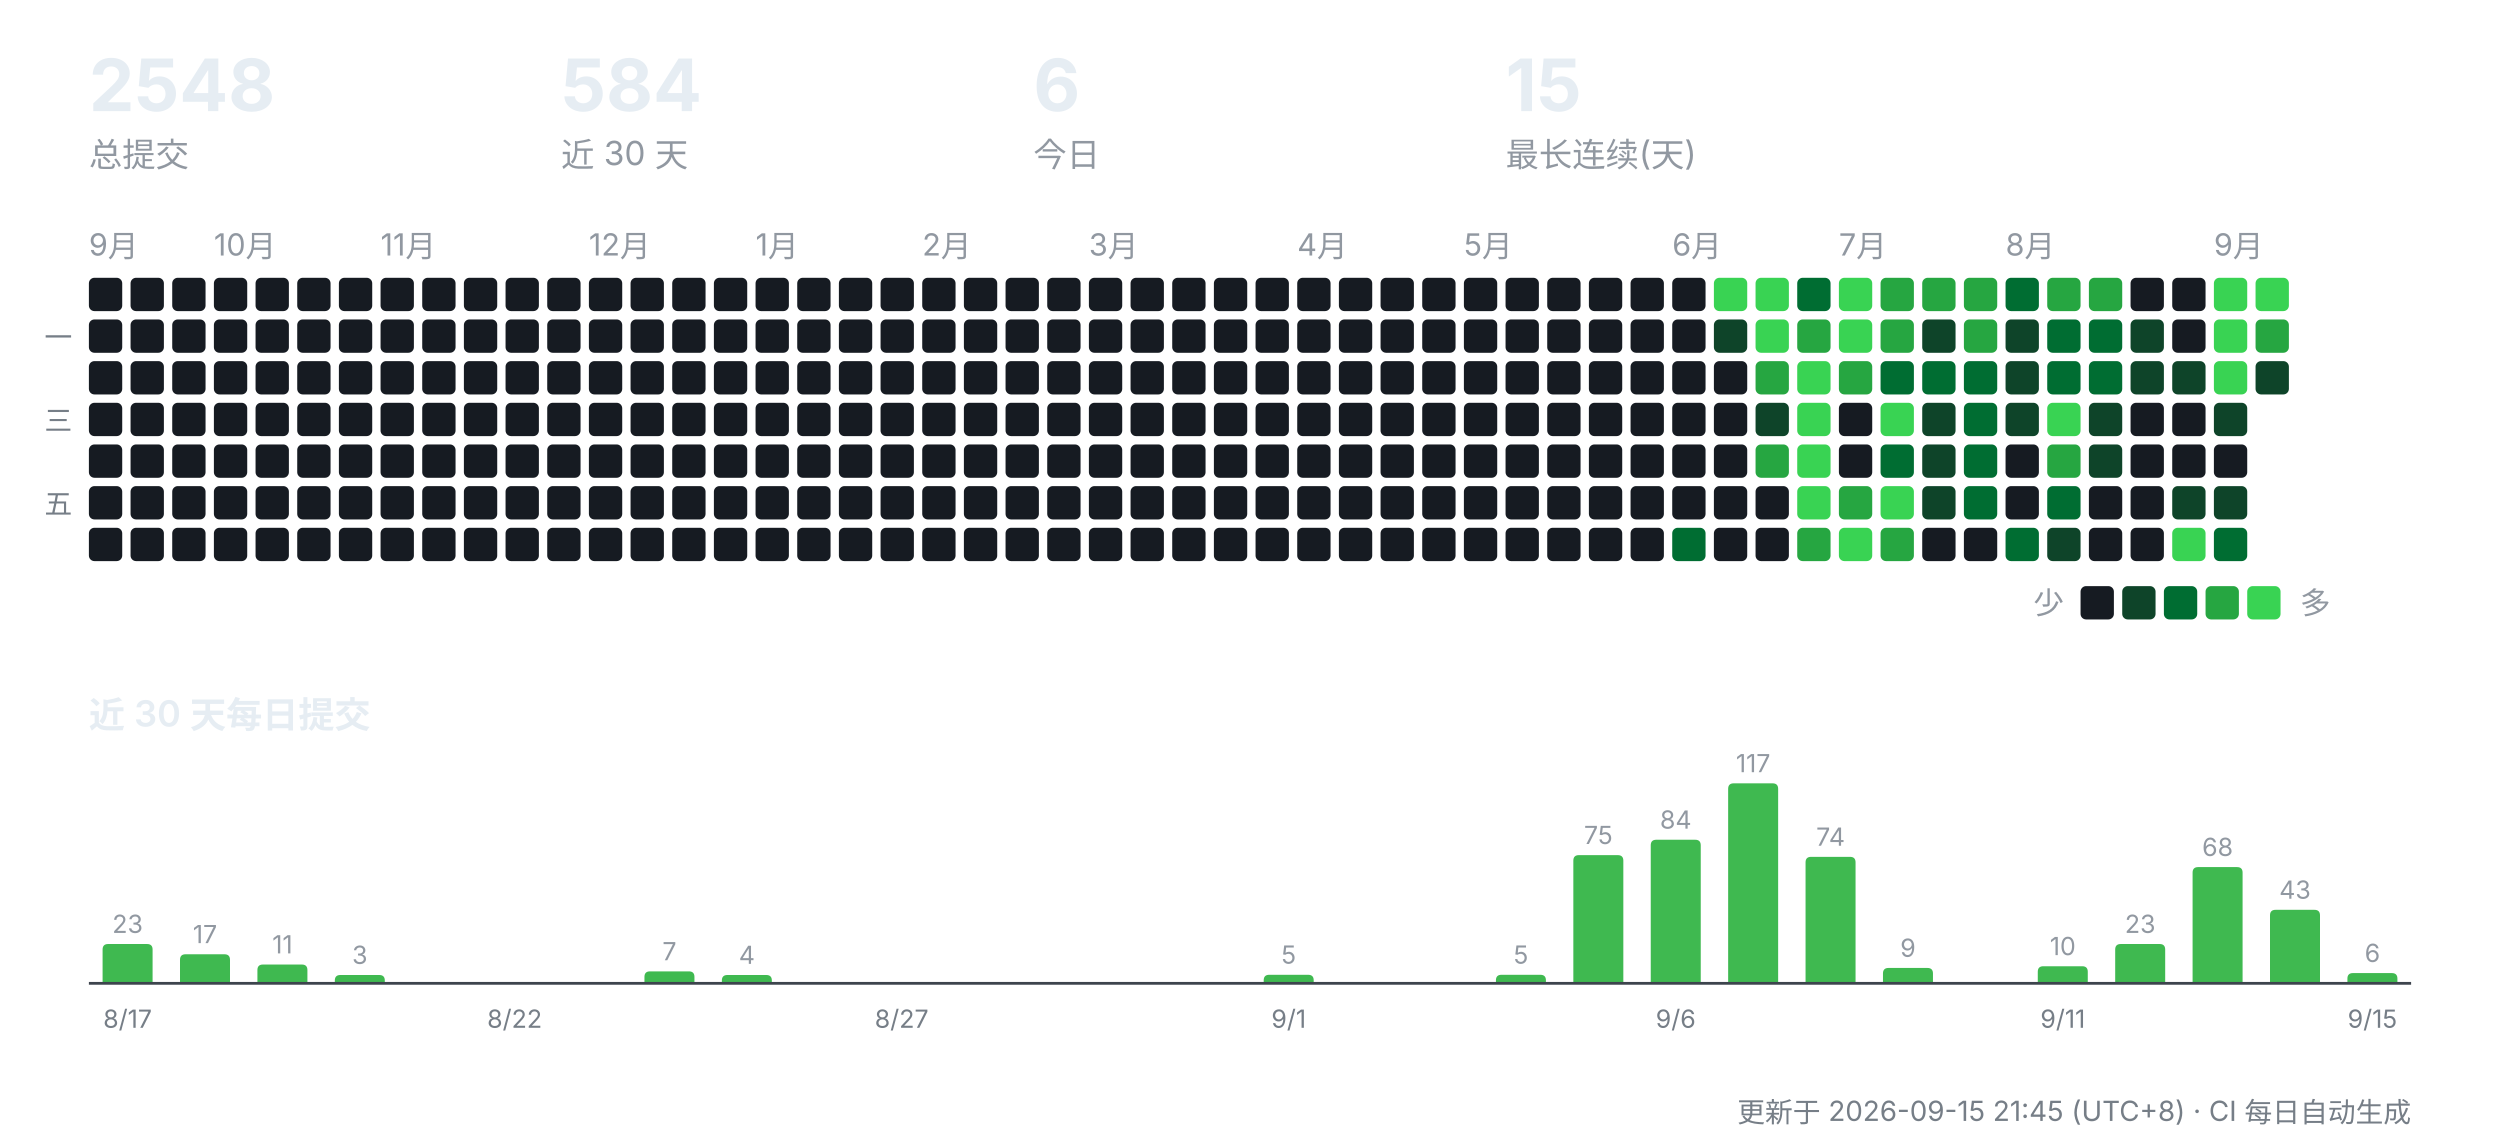
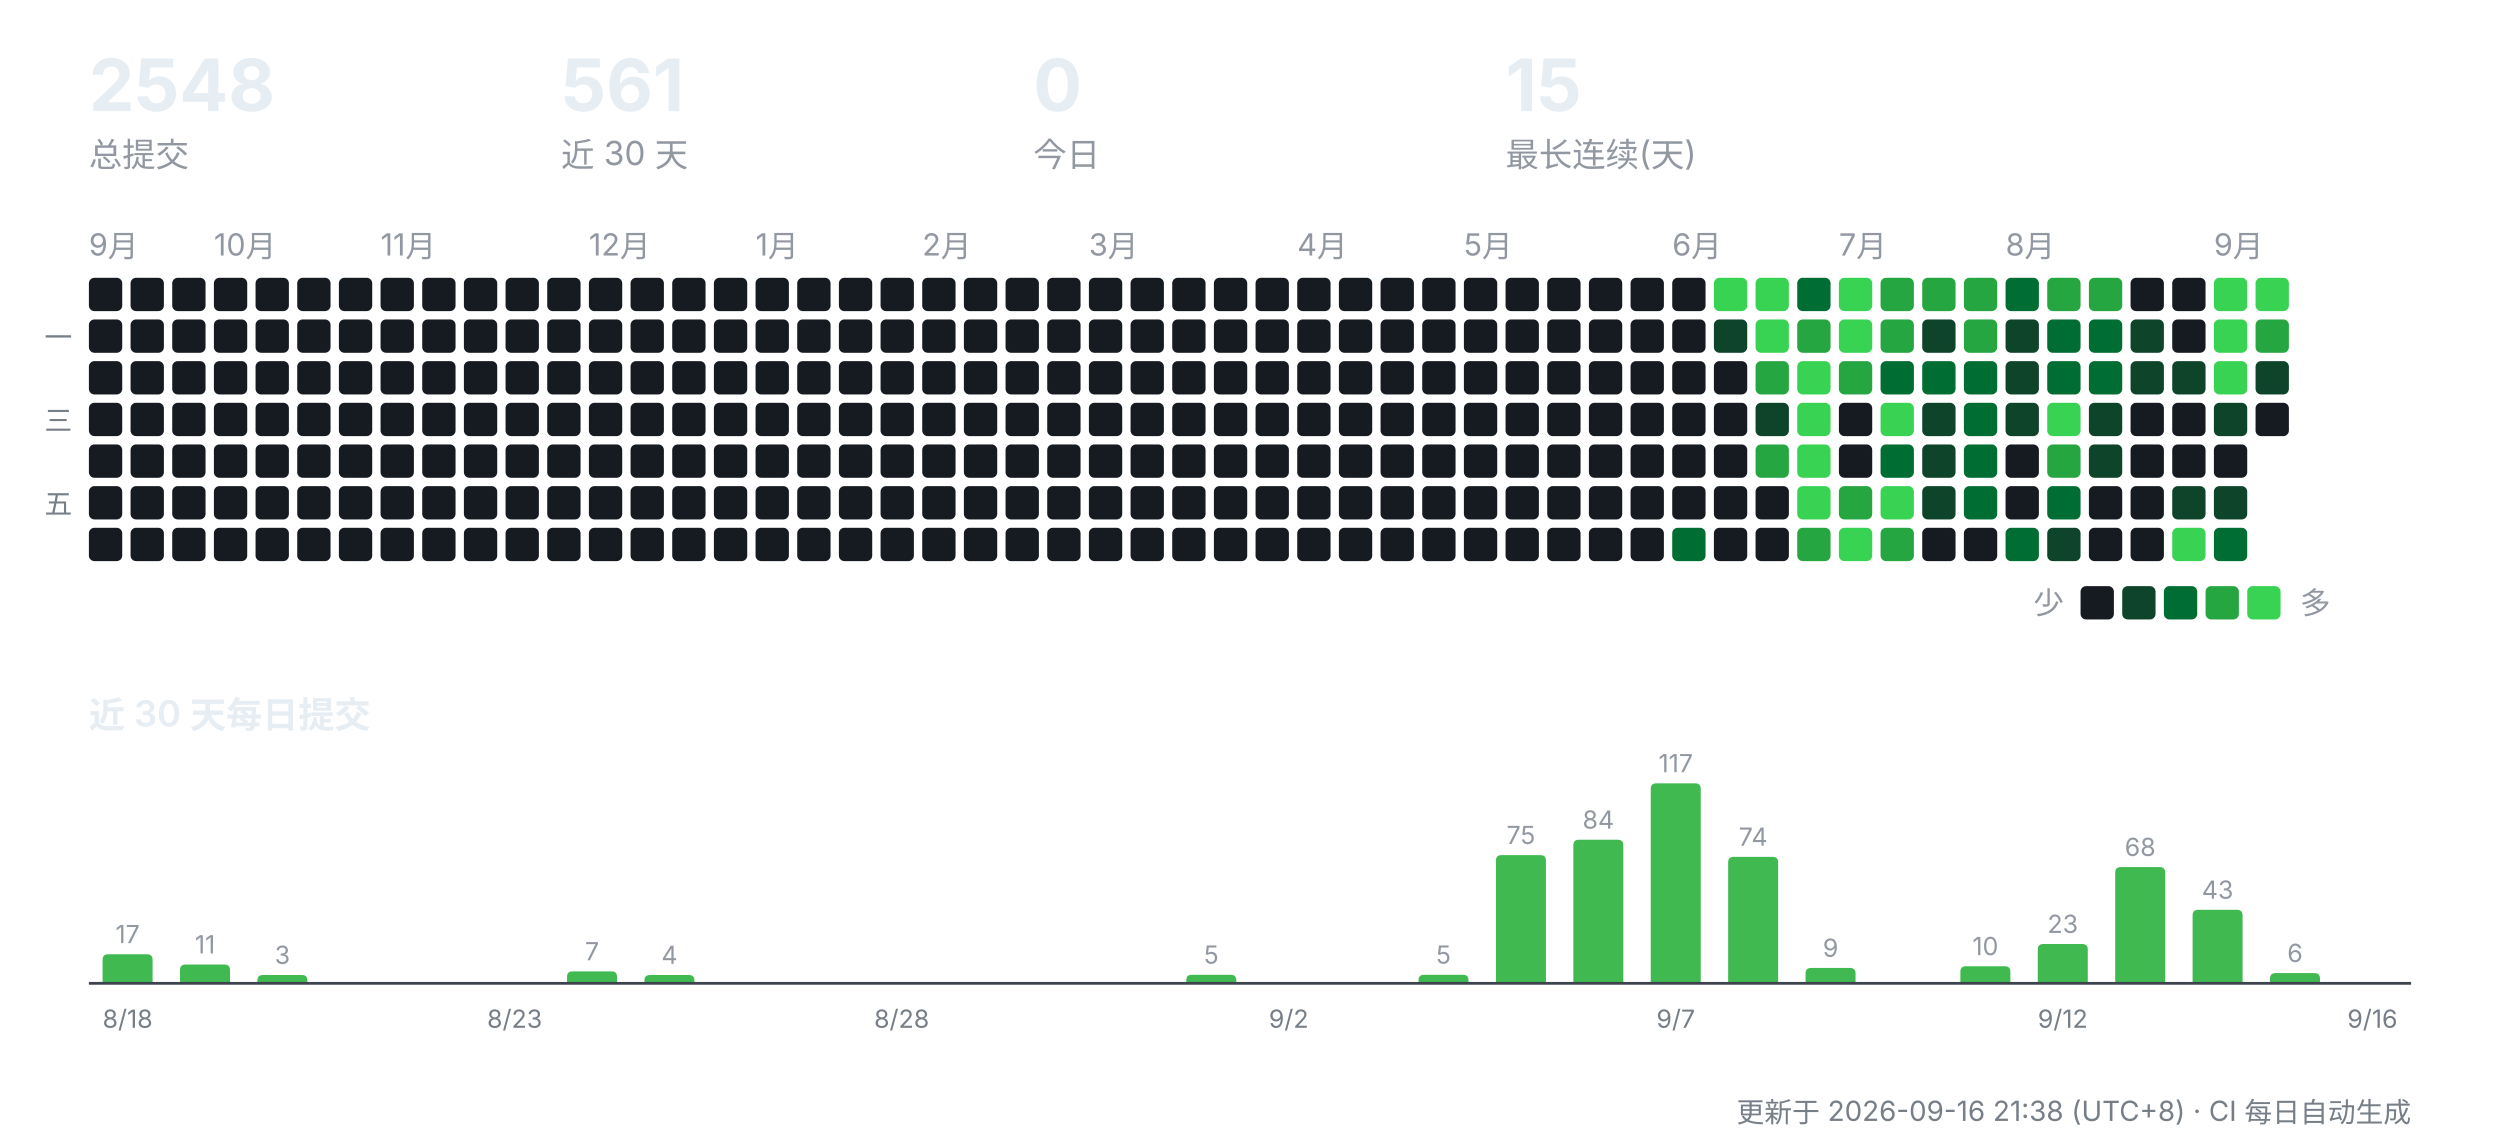
<svg xmlns="http://www.w3.org/2000/svg" width="900" height="412" viewBox="0 0 900 412" role="img" aria-label="CreatorOS 提交活动">
  <g font-family="-apple-system,'Segoe UI','PingFang SC','Hiragino Sans GB','Microsoft YaHei',sans-serif">
    <text x="32" y="40" font-size="26" font-weight="700" fill="#e6edf3">2548</text>
    <text x="32" y="60" font-size="12" fill="#9198a1">总提交</text>
-     <text x="202" y="40" font-size="26" font-weight="700" fill="#e6edf3">584</text>
+     <text x="202" y="40" font-size="26" font-weight="700" fill="#e6edf3">561</text>
    <text x="202" y="60" font-size="12" fill="#9198a1">近 30 天</text>
-     <text x="372" y="40" font-size="26" font-weight="700" fill="#e6edf3">6</text>
+     <text x="372" y="40" font-size="26" font-weight="700" fill="#e6edf3">0</text>
    <text x="372" y="60" font-size="12" fill="#9198a1">今日</text>
    <text x="542" y="40" font-size="26" font-weight="700" fill="#e6edf3">15</text>
    <text x="542" y="60" font-size="12" fill="#9198a1">最长连续(天)</text>
    <text x="32" y="92" font-size="11" fill="#9198a1">9月</text>
    <rect x="32" y="100" width="12" height="12" rx="2" fill="#161b22" />
    <rect x="32" y="115" width="12" height="12" rx="2" fill="#161b22" />
    <rect x="32" y="130" width="12" height="12" rx="2" fill="#161b22" />
    <rect x="32" y="145" width="12" height="12" rx="2" fill="#161b22" />
    <rect x="32" y="160" width="12" height="12" rx="2" fill="#161b22" />
    <rect x="32" y="175" width="12" height="12" rx="2" fill="#161b22" />
    <rect x="32" y="190" width="12" height="12" rx="2" fill="#161b22" />
    <rect x="47" y="100" width="12" height="12" rx="2" fill="#161b22" />
    <rect x="47" y="115" width="12" height="12" rx="2" fill="#161b22" />
    <rect x="47" y="130" width="12" height="12" rx="2" fill="#161b22" />
    <rect x="47" y="145" width="12" height="12" rx="2" fill="#161b22" />
    <rect x="47" y="160" width="12" height="12" rx="2" fill="#161b22" />
    <rect x="47" y="175" width="12" height="12" rx="2" fill="#161b22" />
    <rect x="47" y="190" width="12" height="12" rx="2" fill="#161b22" />
    <rect x="62" y="100" width="12" height="12" rx="2" fill="#161b22" />
    <rect x="62" y="115" width="12" height="12" rx="2" fill="#161b22" />
    <rect x="62" y="130" width="12" height="12" rx="2" fill="#161b22" />
    <rect x="62" y="145" width="12" height="12" rx="2" fill="#161b22" />
    <rect x="62" y="160" width="12" height="12" rx="2" fill="#161b22" />
    <rect x="62" y="175" width="12" height="12" rx="2" fill="#161b22" />
    <rect x="62" y="190" width="12" height="12" rx="2" fill="#161b22" />
    <text x="77" y="92" font-size="11" fill="#9198a1">10月</text>
    <rect x="77" y="100" width="12" height="12" rx="2" fill="#161b22" />
    <rect x="77" y="115" width="12" height="12" rx="2" fill="#161b22" />
    <rect x="77" y="130" width="12" height="12" rx="2" fill="#161b22" />
    <rect x="77" y="145" width="12" height="12" rx="2" fill="#161b22" />
    <rect x="77" y="160" width="12" height="12" rx="2" fill="#161b22" />
    <rect x="77" y="175" width="12" height="12" rx="2" fill="#161b22" />
    <rect x="77" y="190" width="12" height="12" rx="2" fill="#161b22" />
    <rect x="92" y="100" width="12" height="12" rx="2" fill="#161b22" />
    <rect x="92" y="115" width="12" height="12" rx="2" fill="#161b22" />
    <rect x="92" y="130" width="12" height="12" rx="2" fill="#161b22" />
    <rect x="92" y="145" width="12" height="12" rx="2" fill="#161b22" />
    <rect x="92" y="160" width="12" height="12" rx="2" fill="#161b22" />
    <rect x="92" y="175" width="12" height="12" rx="2" fill="#161b22" />
    <rect x="92" y="190" width="12" height="12" rx="2" fill="#161b22" />
    <rect x="107" y="100" width="12" height="12" rx="2" fill="#161b22" />
    <rect x="107" y="115" width="12" height="12" rx="2" fill="#161b22" />
    <rect x="107" y="130" width="12" height="12" rx="2" fill="#161b22" />
    <rect x="107" y="145" width="12" height="12" rx="2" fill="#161b22" />
    <rect x="107" y="160" width="12" height="12" rx="2" fill="#161b22" />
    <rect x="107" y="175" width="12" height="12" rx="2" fill="#161b22" />
    <rect x="107" y="190" width="12" height="12" rx="2" fill="#161b22" />
    <rect x="122" y="100" width="12" height="12" rx="2" fill="#161b22" />
    <rect x="122" y="115" width="12" height="12" rx="2" fill="#161b22" />
    <rect x="122" y="130" width="12" height="12" rx="2" fill="#161b22" />
    <rect x="122" y="145" width="12" height="12" rx="2" fill="#161b22" />
    <rect x="122" y="160" width="12" height="12" rx="2" fill="#161b22" />
    <rect x="122" y="175" width="12" height="12" rx="2" fill="#161b22" />
    <rect x="122" y="190" width="12" height="12" rx="2" fill="#161b22" />
    <text x="137" y="92" font-size="11" fill="#9198a1">11月</text>
    <rect x="137" y="100" width="12" height="12" rx="2" fill="#161b22" />
    <rect x="137" y="115" width="12" height="12" rx="2" fill="#161b22" />
    <rect x="137" y="130" width="12" height="12" rx="2" fill="#161b22" />
    <rect x="137" y="145" width="12" height="12" rx="2" fill="#161b22" />
    <rect x="137" y="160" width="12" height="12" rx="2" fill="#161b22" />
    <rect x="137" y="175" width="12" height="12" rx="2" fill="#161b22" />
    <rect x="137" y="190" width="12" height="12" rx="2" fill="#161b22" />
    <rect x="152" y="100" width="12" height="12" rx="2" fill="#161b22" />
    <rect x="152" y="115" width="12" height="12" rx="2" fill="#161b22" />
    <rect x="152" y="130" width="12" height="12" rx="2" fill="#161b22" />
    <rect x="152" y="145" width="12" height="12" rx="2" fill="#161b22" />
    <rect x="152" y="160" width="12" height="12" rx="2" fill="#161b22" />
    <rect x="152" y="175" width="12" height="12" rx="2" fill="#161b22" />
    <rect x="152" y="190" width="12" height="12" rx="2" fill="#161b22" />
    <rect x="167" y="100" width="12" height="12" rx="2" fill="#161b22" />
    <rect x="167" y="115" width="12" height="12" rx="2" fill="#161b22" />
    <rect x="167" y="130" width="12" height="12" rx="2" fill="#161b22" />
    <rect x="167" y="145" width="12" height="12" rx="2" fill="#161b22" />
    <rect x="167" y="160" width="12" height="12" rx="2" fill="#161b22" />
    <rect x="167" y="175" width="12" height="12" rx="2" fill="#161b22" />
    <rect x="167" y="190" width="12" height="12" rx="2" fill="#161b22" />
    <rect x="182" y="100" width="12" height="12" rx="2" fill="#161b22" />
    <rect x="182" y="115" width="12" height="12" rx="2" fill="#161b22" />
    <rect x="182" y="130" width="12" height="12" rx="2" fill="#161b22" />
    <rect x="182" y="145" width="12" height="12" rx="2" fill="#161b22" />
    <rect x="182" y="160" width="12" height="12" rx="2" fill="#161b22" />
    <rect x="182" y="175" width="12" height="12" rx="2" fill="#161b22" />
    <rect x="182" y="190" width="12" height="12" rx="2" fill="#161b22" />
    <rect x="197" y="100" width="12" height="12" rx="2" fill="#161b22" />
    <rect x="197" y="115" width="12" height="12" rx="2" fill="#161b22" />
    <rect x="197" y="130" width="12" height="12" rx="2" fill="#161b22" />
    <rect x="197" y="145" width="12" height="12" rx="2" fill="#161b22" />
    <rect x="197" y="160" width="12" height="12" rx="2" fill="#161b22" />
    <rect x="197" y="175" width="12" height="12" rx="2" fill="#161b22" />
    <rect x="197" y="190" width="12" height="12" rx="2" fill="#161b22" />
    <text x="212" y="92" font-size="11" fill="#9198a1">12月</text>
    <rect x="212" y="100" width="12" height="12" rx="2" fill="#161b22" />
    <rect x="212" y="115" width="12" height="12" rx="2" fill="#161b22" />
    <rect x="212" y="130" width="12" height="12" rx="2" fill="#161b22" />
    <rect x="212" y="145" width="12" height="12" rx="2" fill="#161b22" />
    <rect x="212" y="160" width="12" height="12" rx="2" fill="#161b22" />
    <rect x="212" y="175" width="12" height="12" rx="2" fill="#161b22" />
    <rect x="212" y="190" width="12" height="12" rx="2" fill="#161b22" />
    <rect x="227" y="100" width="12" height="12" rx="2" fill="#161b22" />
    <rect x="227" y="115" width="12" height="12" rx="2" fill="#161b22" />
    <rect x="227" y="130" width="12" height="12" rx="2" fill="#161b22" />
    <rect x="227" y="145" width="12" height="12" rx="2" fill="#161b22" />
    <rect x="227" y="160" width="12" height="12" rx="2" fill="#161b22" />
    <rect x="227" y="175" width="12" height="12" rx="2" fill="#161b22" />
    <rect x="227" y="190" width="12" height="12" rx="2" fill="#161b22" />
    <rect x="242" y="100" width="12" height="12" rx="2" fill="#161b22" />
    <rect x="242" y="115" width="12" height="12" rx="2" fill="#161b22" />
    <rect x="242" y="130" width="12" height="12" rx="2" fill="#161b22" />
    <rect x="242" y="145" width="12" height="12" rx="2" fill="#161b22" />
    <rect x="242" y="160" width="12" height="12" rx="2" fill="#161b22" />
    <rect x="242" y="175" width="12" height="12" rx="2" fill="#161b22" />
    <rect x="242" y="190" width="12" height="12" rx="2" fill="#161b22" />
    <rect x="257" y="100" width="12" height="12" rx="2" fill="#161b22" />
    <rect x="257" y="115" width="12" height="12" rx="2" fill="#161b22" />
    <rect x="257" y="130" width="12" height="12" rx="2" fill="#161b22" />
    <rect x="257" y="145" width="12" height="12" rx="2" fill="#161b22" />
    <rect x="257" y="160" width="12" height="12" rx="2" fill="#161b22" />
    <rect x="257" y="175" width="12" height="12" rx="2" fill="#161b22" />
    <rect x="257" y="190" width="12" height="12" rx="2" fill="#161b22" />
    <text x="272" y="92" font-size="11" fill="#9198a1">1月</text>
    <rect x="272" y="100" width="12" height="12" rx="2" fill="#161b22" />
    <rect x="272" y="115" width="12" height="12" rx="2" fill="#161b22" />
    <rect x="272" y="130" width="12" height="12" rx="2" fill="#161b22" />
    <rect x="272" y="145" width="12" height="12" rx="2" fill="#161b22" />
    <rect x="272" y="160" width="12" height="12" rx="2" fill="#161b22" />
    <rect x="272" y="175" width="12" height="12" rx="2" fill="#161b22" />
    <rect x="272" y="190" width="12" height="12" rx="2" fill="#161b22" />
    <rect x="287" y="100" width="12" height="12" rx="2" fill="#161b22" />
    <rect x="287" y="115" width="12" height="12" rx="2" fill="#161b22" />
    <rect x="287" y="130" width="12" height="12" rx="2" fill="#161b22" />
    <rect x="287" y="145" width="12" height="12" rx="2" fill="#161b22" />
    <rect x="287" y="160" width="12" height="12" rx="2" fill="#161b22" />
    <rect x="287" y="175" width="12" height="12" rx="2" fill="#161b22" />
    <rect x="287" y="190" width="12" height="12" rx="2" fill="#161b22" />
    <rect x="302" y="100" width="12" height="12" rx="2" fill="#161b22" />
    <rect x="302" y="115" width="12" height="12" rx="2" fill="#161b22" />
    <rect x="302" y="130" width="12" height="12" rx="2" fill="#161b22" />
    <rect x="302" y="145" width="12" height="12" rx="2" fill="#161b22" />
    <rect x="302" y="160" width="12" height="12" rx="2" fill="#161b22" />
    <rect x="302" y="175" width="12" height="12" rx="2" fill="#161b22" />
    <rect x="302" y="190" width="12" height="12" rx="2" fill="#161b22" />
    <rect x="317" y="100" width="12" height="12" rx="2" fill="#161b22" />
    <rect x="317" y="115" width="12" height="12" rx="2" fill="#161b22" />
    <rect x="317" y="130" width="12" height="12" rx="2" fill="#161b22" />
    <rect x="317" y="145" width="12" height="12" rx="2" fill="#161b22" />
    <rect x="317" y="160" width="12" height="12" rx="2" fill="#161b22" />
    <rect x="317" y="175" width="12" height="12" rx="2" fill="#161b22" />
    <rect x="317" y="190" width="12" height="12" rx="2" fill="#161b22" />
    <text x="332" y="92" font-size="11" fill="#9198a1">2月</text>
    <rect x="332" y="100" width="12" height="12" rx="2" fill="#161b22" />
    <rect x="332" y="115" width="12" height="12" rx="2" fill="#161b22" />
    <rect x="332" y="130" width="12" height="12" rx="2" fill="#161b22" />
    <rect x="332" y="145" width="12" height="12" rx="2" fill="#161b22" />
    <rect x="332" y="160" width="12" height="12" rx="2" fill="#161b22" />
    <rect x="332" y="175" width="12" height="12" rx="2" fill="#161b22" />
    <rect x="332" y="190" width="12" height="12" rx="2" fill="#161b22" />
    <rect x="347" y="100" width="12" height="12" rx="2" fill="#161b22" />
    <rect x="347" y="115" width="12" height="12" rx="2" fill="#161b22" />
    <rect x="347" y="130" width="12" height="12" rx="2" fill="#161b22" />
    <rect x="347" y="145" width="12" height="12" rx="2" fill="#161b22" />
    <rect x="347" y="160" width="12" height="12" rx="2" fill="#161b22" />
    <rect x="347" y="175" width="12" height="12" rx="2" fill="#161b22" />
    <rect x="347" y="190" width="12" height="12" rx="2" fill="#161b22" />
    <rect x="362" y="100" width="12" height="12" rx="2" fill="#161b22" />
    <rect x="362" y="115" width="12" height="12" rx="2" fill="#161b22" />
    <rect x="362" y="130" width="12" height="12" rx="2" fill="#161b22" />
    <rect x="362" y="145" width="12" height="12" rx="2" fill="#161b22" />
    <rect x="362" y="160" width="12" height="12" rx="2" fill="#161b22" />
    <rect x="362" y="175" width="12" height="12" rx="2" fill="#161b22" />
    <rect x="362" y="190" width="12" height="12" rx="2" fill="#161b22" />
    <rect x="377" y="100" width="12" height="12" rx="2" fill="#161b22" />
    <rect x="377" y="115" width="12" height="12" rx="2" fill="#161b22" />
    <rect x="377" y="130" width="12" height="12" rx="2" fill="#161b22" />
    <rect x="377" y="145" width="12" height="12" rx="2" fill="#161b22" />
    <rect x="377" y="160" width="12" height="12" rx="2" fill="#161b22" />
    <rect x="377" y="175" width="12" height="12" rx="2" fill="#161b22" />
    <rect x="377" y="190" width="12" height="12" rx="2" fill="#161b22" />
    <text x="392" y="92" font-size="11" fill="#9198a1">3月</text>
    <rect x="392" y="100" width="12" height="12" rx="2" fill="#161b22" />
    <rect x="392" y="115" width="12" height="12" rx="2" fill="#161b22" />
    <rect x="392" y="130" width="12" height="12" rx="2" fill="#161b22" />
    <rect x="392" y="145" width="12" height="12" rx="2" fill="#161b22" />
    <rect x="392" y="160" width="12" height="12" rx="2" fill="#161b22" />
    <rect x="392" y="175" width="12" height="12" rx="2" fill="#161b22" />
    <rect x="392" y="190" width="12" height="12" rx="2" fill="#161b22" />
    <rect x="407" y="100" width="12" height="12" rx="2" fill="#161b22" />
    <rect x="407" y="115" width="12" height="12" rx="2" fill="#161b22" />
    <rect x="407" y="130" width="12" height="12" rx="2" fill="#161b22" />
    <rect x="407" y="145" width="12" height="12" rx="2" fill="#161b22" />
    <rect x="407" y="160" width="12" height="12" rx="2" fill="#161b22" />
    <rect x="407" y="175" width="12" height="12" rx="2" fill="#161b22" />
    <rect x="407" y="190" width="12" height="12" rx="2" fill="#161b22" />
    <rect x="422" y="100" width="12" height="12" rx="2" fill="#161b22" />
    <rect x="422" y="115" width="12" height="12" rx="2" fill="#161b22" />
    <rect x="422" y="130" width="12" height="12" rx="2" fill="#161b22" />
    <rect x="422" y="145" width="12" height="12" rx="2" fill="#161b22" />
    <rect x="422" y="160" width="12" height="12" rx="2" fill="#161b22" />
    <rect x="422" y="175" width="12" height="12" rx="2" fill="#161b22" />
    <rect x="422" y="190" width="12" height="12" rx="2" fill="#161b22" />
    <rect x="437" y="100" width="12" height="12" rx="2" fill="#161b22" />
    <rect x="437" y="115" width="12" height="12" rx="2" fill="#161b22" />
    <rect x="437" y="130" width="12" height="12" rx="2" fill="#161b22" />
    <rect x="437" y="145" width="12" height="12" rx="2" fill="#161b22" />
    <rect x="437" y="160" width="12" height="12" rx="2" fill="#161b22" />
    <rect x="437" y="175" width="12" height="12" rx="2" fill="#161b22" />
    <rect x="437" y="190" width="12" height="12" rx="2" fill="#161b22" />
    <rect x="452" y="100" width="12" height="12" rx="2" fill="#161b22" />
    <rect x="452" y="115" width="12" height="12" rx="2" fill="#161b22" />
    <rect x="452" y="130" width="12" height="12" rx="2" fill="#161b22" />
    <rect x="452" y="145" width="12" height="12" rx="2" fill="#161b22" />
    <rect x="452" y="160" width="12" height="12" rx="2" fill="#161b22" />
    <rect x="452" y="175" width="12" height="12" rx="2" fill="#161b22" />
    <rect x="452" y="190" width="12" height="12" rx="2" fill="#161b22" />
    <text x="467" y="92" font-size="11" fill="#9198a1">4月</text>
    <rect x="467" y="100" width="12" height="12" rx="2" fill="#161b22" />
    <rect x="467" y="115" width="12" height="12" rx="2" fill="#161b22" />
    <rect x="467" y="130" width="12" height="12" rx="2" fill="#161b22" />
    <rect x="467" y="145" width="12" height="12" rx="2" fill="#161b22" />
    <rect x="467" y="160" width="12" height="12" rx="2" fill="#161b22" />
    <rect x="467" y="175" width="12" height="12" rx="2" fill="#161b22" />
    <rect x="467" y="190" width="12" height="12" rx="2" fill="#161b22" />
    <rect x="482" y="100" width="12" height="12" rx="2" fill="#161b22" />
    <rect x="482" y="115" width="12" height="12" rx="2" fill="#161b22" />
    <rect x="482" y="130" width="12" height="12" rx="2" fill="#161b22" />
    <rect x="482" y="145" width="12" height="12" rx="2" fill="#161b22" />
    <rect x="482" y="160" width="12" height="12" rx="2" fill="#161b22" />
    <rect x="482" y="175" width="12" height="12" rx="2" fill="#161b22" />
    <rect x="482" y="190" width="12" height="12" rx="2" fill="#161b22" />
    <rect x="497" y="100" width="12" height="12" rx="2" fill="#161b22" />
    <rect x="497" y="115" width="12" height="12" rx="2" fill="#161b22" />
    <rect x="497" y="130" width="12" height="12" rx="2" fill="#161b22" />
    <rect x="497" y="145" width="12" height="12" rx="2" fill="#161b22" />
    <rect x="497" y="160" width="12" height="12" rx="2" fill="#161b22" />
    <rect x="497" y="175" width="12" height="12" rx="2" fill="#161b22" />
    <rect x="497" y="190" width="12" height="12" rx="2" fill="#161b22" />
    <rect x="512" y="100" width="12" height="12" rx="2" fill="#161b22" />
    <rect x="512" y="115" width="12" height="12" rx="2" fill="#161b22" />
    <rect x="512" y="130" width="12" height="12" rx="2" fill="#161b22" />
    <rect x="512" y="145" width="12" height="12" rx="2" fill="#161b22" />
    <rect x="512" y="160" width="12" height="12" rx="2" fill="#161b22" />
    <rect x="512" y="175" width="12" height="12" rx="2" fill="#161b22" />
    <rect x="512" y="190" width="12" height="12" rx="2" fill="#161b22" />
    <text x="527" y="92" font-size="11" fill="#9198a1">5月</text>
    <rect x="527" y="100" width="12" height="12" rx="2" fill="#161b22" />
    <rect x="527" y="115" width="12" height="12" rx="2" fill="#161b22" />
    <rect x="527" y="130" width="12" height="12" rx="2" fill="#161b22" />
    <rect x="527" y="145" width="12" height="12" rx="2" fill="#161b22" />
    <rect x="527" y="160" width="12" height="12" rx="2" fill="#161b22" />
    <rect x="527" y="175" width="12" height="12" rx="2" fill="#161b22" />
    <rect x="527" y="190" width="12" height="12" rx="2" fill="#161b22" />
    <rect x="542" y="100" width="12" height="12" rx="2" fill="#161b22" />
    <rect x="542" y="115" width="12" height="12" rx="2" fill="#161b22" />
    <rect x="542" y="130" width="12" height="12" rx="2" fill="#161b22" />
    <rect x="542" y="145" width="12" height="12" rx="2" fill="#161b22" />
    <rect x="542" y="160" width="12" height="12" rx="2" fill="#161b22" />
    <rect x="542" y="175" width="12" height="12" rx="2" fill="#161b22" />
    <rect x="542" y="190" width="12" height="12" rx="2" fill="#161b22" />
    <rect x="557" y="100" width="12" height="12" rx="2" fill="#161b22" />
    <rect x="557" y="115" width="12" height="12" rx="2" fill="#161b22" />
    <rect x="557" y="130" width="12" height="12" rx="2" fill="#161b22" />
    <rect x="557" y="145" width="12" height="12" rx="2" fill="#161b22" />
    <rect x="557" y="160" width="12" height="12" rx="2" fill="#161b22" />
    <rect x="557" y="175" width="12" height="12" rx="2" fill="#161b22" />
    <rect x="557" y="190" width="12" height="12" rx="2" fill="#161b22" />
    <rect x="572" y="100" width="12" height="12" rx="2" fill="#161b22" />
    <rect x="572" y="115" width="12" height="12" rx="2" fill="#161b22" />
    <rect x="572" y="130" width="12" height="12" rx="2" fill="#161b22" />
    <rect x="572" y="145" width="12" height="12" rx="2" fill="#161b22" />
    <rect x="572" y="160" width="12" height="12" rx="2" fill="#161b22" />
    <rect x="572" y="175" width="12" height="12" rx="2" fill="#161b22" />
    <rect x="572" y="190" width="12" height="12" rx="2" fill="#161b22" />
    <rect x="587" y="100" width="12" height="12" rx="2" fill="#161b22" />
    <rect x="587" y="115" width="12" height="12" rx="2" fill="#161b22" />
    <rect x="587" y="130" width="12" height="12" rx="2" fill="#161b22" />
    <rect x="587" y="145" width="12" height="12" rx="2" fill="#161b22" />
    <rect x="587" y="160" width="12" height="12" rx="2" fill="#161b22" />
    <rect x="587" y="175" width="12" height="12" rx="2" fill="#161b22" />
    <rect x="587" y="190" width="12" height="12" rx="2" fill="#161b22" />
    <text x="602" y="92" font-size="11" fill="#9198a1">6月</text>
    <rect x="602" y="100" width="12" height="12" rx="2" fill="#161b22" />
    <rect x="602" y="115" width="12" height="12" rx="2" fill="#161b22" />
    <rect x="602" y="130" width="12" height="12" rx="2" fill="#161b22" />
    <rect x="602" y="145" width="12" height="12" rx="2" fill="#161b22" />
    <rect x="602" y="160" width="12" height="12" rx="2" fill="#161b22" />
    <rect x="602" y="175" width="12" height="12" rx="2" fill="#161b22" />
    <rect x="602" y="190" width="12" height="12" rx="2" fill="#006d32" />
    <rect x="617" y="100" width="12" height="12" rx="2" fill="#39d353" />
    <rect x="617" y="115" width="12" height="12" rx="2" fill="#0e4429" />
    <rect x="617" y="130" width="12" height="12" rx="2" fill="#161b22" />
    <rect x="617" y="145" width="12" height="12" rx="2" fill="#161b22" />
    <rect x="617" y="160" width="12" height="12" rx="2" fill="#161b22" />
    <rect x="617" y="175" width="12" height="12" rx="2" fill="#161b22" />
    <rect x="617" y="190" width="12" height="12" rx="2" fill="#161b22" />
    <rect x="632" y="100" width="12" height="12" rx="2" fill="#39d353" />
    <rect x="632" y="115" width="12" height="12" rx="2" fill="#39d353" />
    <rect x="632" y="130" width="12" height="12" rx="2" fill="#26a641" />
    <rect x="632" y="145" width="12" height="12" rx="2" fill="#0e4429" />
    <rect x="632" y="160" width="12" height="12" rx="2" fill="#26a641" />
    <rect x="632" y="175" width="12" height="12" rx="2" fill="#161b22" />
    <rect x="632" y="190" width="12" height="12" rx="2" fill="#161b22" />
    <rect x="647" y="100" width="12" height="12" rx="2" fill="#006d32" />
    <rect x="647" y="115" width="12" height="12" rx="2" fill="#26a641" />
    <rect x="647" y="130" width="12" height="12" rx="2" fill="#39d353" />
    <rect x="647" y="145" width="12" height="12" rx="2" fill="#39d353" />
    <rect x="647" y="160" width="12" height="12" rx="2" fill="#39d353" />
    <rect x="647" y="175" width="12" height="12" rx="2" fill="#39d353" />
    <rect x="647" y="190" width="12" height="12" rx="2" fill="#26a641" />
    <text x="662" y="92" font-size="11" fill="#9198a1">7月</text>
    <rect x="662" y="100" width="12" height="12" rx="2" fill="#39d353" />
    <rect x="662" y="115" width="12" height="12" rx="2" fill="#39d353" />
    <rect x="662" y="130" width="12" height="12" rx="2" fill="#26a641" />
    <rect x="662" y="145" width="12" height="12" rx="2" fill="#161b22" />
    <rect x="662" y="160" width="12" height="12" rx="2" fill="#161b22" />
    <rect x="662" y="175" width="12" height="12" rx="2" fill="#26a641" />
    <rect x="662" y="190" width="12" height="12" rx="2" fill="#39d353" />
    <rect x="677" y="100" width="12" height="12" rx="2" fill="#26a641" />
    <rect x="677" y="115" width="12" height="12" rx="2" fill="#26a641" />
    <rect x="677" y="130" width="12" height="12" rx="2" fill="#006d32" />
    <rect x="677" y="145" width="12" height="12" rx="2" fill="#39d353" />
    <rect x="677" y="160" width="12" height="12" rx="2" fill="#006d32" />
    <rect x="677" y="175" width="12" height="12" rx="2" fill="#39d353" />
    <rect x="677" y="190" width="12" height="12" rx="2" fill="#26a641" />
    <rect x="692" y="100" width="12" height="12" rx="2" fill="#26a641" />
    <rect x="692" y="115" width="12" height="12" rx="2" fill="#0e4429" />
    <rect x="692" y="130" width="12" height="12" rx="2" fill="#006d32" />
    <rect x="692" y="145" width="12" height="12" rx="2" fill="#0e4429" />
    <rect x="692" y="160" width="12" height="12" rx="2" fill="#0e4429" />
    <rect x="692" y="175" width="12" height="12" rx="2" fill="#0e4429" />
    <rect x="692" y="190" width="12" height="12" rx="2" fill="#161b22" />
    <rect x="707" y="100" width="12" height="12" rx="2" fill="#26a641" />
    <rect x="707" y="115" width="12" height="12" rx="2" fill="#26a641" />
    <rect x="707" y="130" width="12" height="12" rx="2" fill="#006d32" />
    <rect x="707" y="145" width="12" height="12" rx="2" fill="#006d32" />
    <rect x="707" y="160" width="12" height="12" rx="2" fill="#006d32" />
    <rect x="707" y="175" width="12" height="12" rx="2" fill="#006d32" />
    <rect x="707" y="190" width="12" height="12" rx="2" fill="#161b22" />
    <text x="722" y="92" font-size="11" fill="#9198a1">8月</text>
    <rect x="722" y="100" width="12" height="12" rx="2" fill="#006d32" />
    <rect x="722" y="115" width="12" height="12" rx="2" fill="#0e4429" />
    <rect x="722" y="130" width="12" height="12" rx="2" fill="#0e4429" />
    <rect x="722" y="145" width="12" height="12" rx="2" fill="#0e4429" />
    <rect x="722" y="160" width="12" height="12" rx="2" fill="#161b22" />
    <rect x="722" y="175" width="12" height="12" rx="2" fill="#161b22" />
    <rect x="722" y="190" width="12" height="12" rx="2" fill="#006d32" />
    <rect x="737" y="100" width="12" height="12" rx="2" fill="#26a641" />
    <rect x="737" y="115" width="12" height="12" rx="2" fill="#006d32" />
    <rect x="737" y="130" width="12" height="12" rx="2" fill="#006d32" />
    <rect x="737" y="145" width="12" height="12" rx="2" fill="#39d353" />
    <rect x="737" y="160" width="12" height="12" rx="2" fill="#26a641" />
    <rect x="737" y="175" width="12" height="12" rx="2" fill="#006d32" />
    <rect x="737" y="190" width="12" height="12" rx="2" fill="#0e4429" />
    <rect x="752" y="100" width="12" height="12" rx="2" fill="#26a641" />
    <rect x="752" y="115" width="12" height="12" rx="2" fill="#006d32" />
    <rect x="752" y="130" width="12" height="12" rx="2" fill="#006d32" />
    <rect x="752" y="145" width="12" height="12" rx="2" fill="#0e4429" />
    <rect x="752" y="160" width="12" height="12" rx="2" fill="#0e4429" />
    <rect x="752" y="175" width="12" height="12" rx="2" fill="#161b22" />
    <rect x="752" y="190" width="12" height="12" rx="2" fill="#161b22" />
    <rect x="767" y="100" width="12" height="12" rx="2" fill="#161b22" />
    <rect x="767" y="115" width="12" height="12" rx="2" fill="#0e4429" />
    <rect x="767" y="130" width="12" height="12" rx="2" fill="#0e4429" />
    <rect x="767" y="145" width="12" height="12" rx="2" fill="#161b22" />
    <rect x="767" y="160" width="12" height="12" rx="2" fill="#161b22" />
    <rect x="767" y="175" width="12" height="12" rx="2" fill="#161b22" />
    <rect x="767" y="190" width="12" height="12" rx="2" fill="#161b22" />
    <rect x="782" y="100" width="12" height="12" rx="2" fill="#161b22" />
    <rect x="782" y="115" width="12" height="12" rx="2" fill="#161b22" />
    <rect x="782" y="130" width="12" height="12" rx="2" fill="#0e4429" />
    <rect x="782" y="145" width="12" height="12" rx="2" fill="#161b22" />
    <rect x="782" y="160" width="12" height="12" rx="2" fill="#161b22" />
    <rect x="782" y="175" width="12" height="12" rx="2" fill="#0e4429" />
    <rect x="782" y="190" width="12" height="12" rx="2" fill="#39d353" />
    <text x="797" y="92" font-size="11" fill="#9198a1">9月</text>
    <rect x="797" y="100" width="12" height="12" rx="2" fill="#39d353" />
    <rect x="797" y="115" width="12" height="12" rx="2" fill="#39d353" />
    <rect x="797" y="130" width="12" height="12" rx="2" fill="#39d353" />
    <rect x="797" y="145" width="12" height="12" rx="2" fill="#0e4429" />
    <rect x="797" y="160" width="12" height="12" rx="2" fill="#161b22" />
    <rect x="797" y="175" width="12" height="12" rx="2" fill="#0e4429" />
    <rect x="797" y="190" width="12" height="12" rx="2" fill="#006d32" />
    <rect x="812" y="100" width="12" height="12" rx="2" fill="#39d353" />
    <rect x="812" y="115" width="12" height="12" rx="2" fill="#26a641" />
    <rect x="812" y="130" width="12" height="12" rx="2" fill="#0e4429" />
+     <rect x="812" y="145" width="12" height="12" rx="2" fill="#161b22" />
    <text x="26" y="125" font-size="10" fill="#767e87" text-anchor="end">一</text>
    <text x="26" y="155" font-size="10" fill="#767e87" text-anchor="end">三</text>
    <text x="26" y="185" font-size="10" fill="#767e87" text-anchor="end">五</text>
    <text x="743" y="221" font-size="11" fill="#9198a1" text-anchor="end">少</text>
    <rect x="749" y="211" width="12" height="12" rx="2" fill="#161b22" />
    <rect x="764" y="211" width="12" height="12" rx="2" fill="#0e4429" />
    <rect x="779" y="211" width="12" height="12" rx="2" fill="#006d32" />
    <rect x="794" y="211" width="12" height="12" rx="2" fill="#26a641" />
    <rect x="809" y="211" width="12" height="12" rx="2" fill="#39d353" />
    <text x="828" y="221" font-size="11" fill="#9198a1">多</text>
    <text x="32" y="262" font-size="13" font-weight="600" fill="#e6edf3">近 30 天每日提交</text>
-     <path d="M36.933 354 v-12.154 q0 -2 2 -2 h14 q2 0 2 2 v12.154 z" fill="#3fb950" />
-     <text x="45.933" y="335.846" font-size="9" fill="#9198a1" text-anchor="middle">23</text>
-     <text x="45.933" y="370" font-size="9" fill="#767e87" text-anchor="middle">8/17</text>
-     <path d="M64.8 354 v-8.462 q0 -2 2 -2 h14 q2 0 2 2 v8.462 z" fill="#3fb950" />
-     <text x="73.8" y="339.538" font-size="9" fill="#9198a1" text-anchor="middle">17</text>
-     <path d="M92.667 354 v-4.769 q0 -2 2 -2 h14 q2 0 2 2 v4.769 z" fill="#3fb950" />
-     <text x="101.667" y="343.231" font-size="9" fill="#9198a1" text-anchor="middle">11</text>
-     <path d="M120.533 354 v-1 q0 -2 2 -2 h14 q2 0 2 2 v1 z" fill="#3fb950" />
-     <text x="129.533" y="347" font-size="9" fill="#9198a1" text-anchor="middle">3</text>
-     <text x="185.267" y="370" font-size="9" fill="#767e87" text-anchor="middle">8/22</text>
-     <path d="M232 354 v-2.308 q0 -2 2 -2 h14 q2 0 2 2 v2.308 z" fill="#3fb950" />
-     <text x="241" y="345.692" font-size="9" fill="#9198a1" text-anchor="middle">7</text>
-     <path d="M259.867 354 v-1 q0 -2 2 -2 h14 q2 0 2 2 v1 z" fill="#3fb950" />
-     <text x="268.867" y="347" font-size="9" fill="#9198a1" text-anchor="middle">4</text>
-     <text x="324.6" y="370" font-size="9" fill="#767e87" text-anchor="middle">8/27</text>
-     <path d="M454.933 354 v-1.077 q0 -2 2 -2 h14 q2 0 2 2 v1.077 z" fill="#3fb950" />
-     <text x="463.933" y="346.923" font-size="9" fill="#9198a1" text-anchor="middle">5</text>
-     <text x="463.933" y="370" font-size="9" fill="#767e87" text-anchor="middle">9/1</text>
-     <path d="M538.533 354 v-1.077 q0 -2 2 -2 h14 q2 0 2 2 v1.077 z" fill="#3fb950" />
-     <text x="547.533" y="346.923" font-size="9" fill="#9198a1" text-anchor="middle">5</text>
-     <path d="M566.4 354 v-44.154 q0 -2 2 -2 h14 q2 0 2 2 v44.154 z" fill="#3fb950" />
-     <text x="575.4" y="303.846" font-size="9" fill="#9198a1" text-anchor="middle">75</text>
-     <path d="M594.267 354 v-49.692 q0 -2 2 -2 h14 q2 0 2 2 v49.692 z" fill="#3fb950" />
-     <text x="603.267" y="298.308" font-size="9" fill="#9198a1" text-anchor="middle">84</text>
-     <text x="603.267" y="370" font-size="9" fill="#767e87" text-anchor="middle">9/6</text>
-     <path d="M622.133 354 v-70 q0 -2 2 -2 h14 q2 0 2 2 v70 z" fill="#3fb950" />
-     <text x="631.133" y="278" font-size="9" fill="#9198a1" text-anchor="middle">117</text>
-     <path d="M650 354 v-43.538 q0 -2 2 -2 h14 q2 0 2 2 v43.538 z" fill="#3fb950" />
-     <text x="659" y="304.462" font-size="9" fill="#9198a1" text-anchor="middle">74</text>
-     <path d="M677.867 354 v-3.538 q0 -2 2 -2 h14 q2 0 2 2 v3.538 z" fill="#3fb950" />
-     <text x="686.867" y="344.462" font-size="9" fill="#9198a1" text-anchor="middle">9</text>
-     <path d="M733.6 354 v-4.154 q0 -2 2 -2 h14 q2 0 2 2 v4.154 z" fill="#3fb950" />
-     <text x="742.6" y="343.846" font-size="9" fill="#9198a1" text-anchor="middle">10</text>
-     <text x="742.6" y="370" font-size="9" fill="#767e87" text-anchor="middle">9/11</text>
-     <path d="M761.467 354 v-12.154 q0 -2 2 -2 h14 q2 0 2 2 v12.154 z" fill="#3fb950" />
-     <text x="770.467" y="335.846" font-size="9" fill="#9198a1" text-anchor="middle">23</text>
-     <path d="M789.333 354 v-39.846 q0 -2 2 -2 h14 q2 0 2 2 v39.846 z" fill="#3fb950" />
-     <text x="798.333" y="308.154" font-size="9" fill="#9198a1" text-anchor="middle">68</text>
-     <path d="M817.2 354 v-24.462 q0 -2 2 -2 h14 q2 0 2 2 v24.462 z" fill="#3fb950" />
-     <text x="826.2" y="323.538" font-size="9" fill="#9198a1" text-anchor="middle">43</text>
-     <path d="M845.067 354 v-1.692 q0 -2 2 -2 h14 q2 0 2 2 v1.692 z" fill="#3fb950" />
-     <text x="854.067" y="346.308" font-size="9" fill="#9198a1" text-anchor="middle">6</text>
-     <text x="854.067" y="370" font-size="9" fill="#767e87" text-anchor="middle">9/15</text>
+     <path d="M36.933 354 v-8.462 q0 -2 2 -2 h14 q2 0 2 2 v8.462 z" fill="#3fb950" />
+     <text x="45.933" y="339.538" font-size="9" fill="#9198a1" text-anchor="middle">17</text>
+     <text x="45.933" y="370" font-size="9" fill="#767e87" text-anchor="middle">8/18</text>
+     <path d="M64.8 354 v-4.769 q0 -2 2 -2 h14 q2 0 2 2 v4.769 z" fill="#3fb950" />
+     <text x="73.8" y="343.231" font-size="9" fill="#9198a1" text-anchor="middle">11</text>
+     <path d="M92.667 354 v-1 q0 -2 2 -2 h14 q2 0 2 2 v1 z" fill="#3fb950" />
+     <text x="101.667" y="347" font-size="9" fill="#9198a1" text-anchor="middle">3</text>
+     <text x="185.267" y="370" font-size="9" fill="#767e87" text-anchor="middle">8/23</text>
+     <path d="M204.133 354 v-2.308 q0 -2 2 -2 h14 q2 0 2 2 v2.308 z" fill="#3fb950" />
+     <text x="213.133" y="345.692" font-size="9" fill="#9198a1" text-anchor="middle">7</text>
+     <path d="M232 354 v-1 q0 -2 2 -2 h14 q2 0 2 2 v1 z" fill="#3fb950" />
+     <text x="241" y="347" font-size="9" fill="#9198a1" text-anchor="middle">4</text>
+     <text x="324.6" y="370" font-size="9" fill="#767e87" text-anchor="middle">8/28</text>
+     <path d="M427.067 354 v-1.077 q0 -2 2 -2 h14 q2 0 2 2 v1.077 z" fill="#3fb950" />
+     <text x="436.067" y="346.923" font-size="9" fill="#9198a1" text-anchor="middle">5</text>
+     <text x="463.933" y="370" font-size="9" fill="#767e87" text-anchor="middle">9/2</text>
+     <path d="M510.667 354 v-1.077 q0 -2 2 -2 h14 q2 0 2 2 v1.077 z" fill="#3fb950" />
+     <text x="519.667" y="346.923" font-size="9" fill="#9198a1" text-anchor="middle">5</text>
+     <path d="M538.533 354 v-44.154 q0 -2 2 -2 h14 q2 0 2 2 v44.154 z" fill="#3fb950" />
+     <text x="547.533" y="303.846" font-size="9" fill="#9198a1" text-anchor="middle">75</text>
+     <path d="M566.4 354 v-49.692 q0 -2 2 -2 h14 q2 0 2 2 v49.692 z" fill="#3fb950" />
+     <text x="575.4" y="298.308" font-size="9" fill="#9198a1" text-anchor="middle">84</text>
+     <path d="M594.267 354 v-70 q0 -2 2 -2 h14 q2 0 2 2 v70 z" fill="#3fb950" />
+     <text x="603.267" y="278" font-size="9" fill="#9198a1" text-anchor="middle">117</text>
+     <text x="603.267" y="370" font-size="9" fill="#767e87" text-anchor="middle">9/7</text>
+     <path d="M622.133 354 v-43.538 q0 -2 2 -2 h14 q2 0 2 2 v43.538 z" fill="#3fb950" />
+     <text x="631.133" y="304.462" font-size="9" fill="#9198a1" text-anchor="middle">74</text>
+     <path d="M650 354 v-3.538 q0 -2 2 -2 h14 q2 0 2 2 v3.538 z" fill="#3fb950" />
+     <text x="659" y="344.462" font-size="9" fill="#9198a1" text-anchor="middle">9</text>
+     <path d="M705.733 354 v-4.154 q0 -2 2 -2 h14 q2 0 2 2 v4.154 z" fill="#3fb950" />
+     <text x="714.733" y="343.846" font-size="9" fill="#9198a1" text-anchor="middle">10</text>
+     <path d="M733.6 354 v-12.154 q0 -2 2 -2 h14 q2 0 2 2 v12.154 z" fill="#3fb950" />
+     <text x="742.6" y="335.846" font-size="9" fill="#9198a1" text-anchor="middle">23</text>
+     <text x="742.6" y="370" font-size="9" fill="#767e87" text-anchor="middle">9/12</text>
+     <path d="M761.467 354 v-39.846 q0 -2 2 -2 h14 q2 0 2 2 v39.846 z" fill="#3fb950" />
+     <text x="770.467" y="308.154" font-size="9" fill="#9198a1" text-anchor="middle">68</text>
+     <path d="M789.333 354 v-24.462 q0 -2 2 -2 h14 q2 0 2 2 v24.462 z" fill="#3fb950" />
+     <text x="798.333" y="323.538" font-size="9" fill="#9198a1" text-anchor="middle">43</text>
+     <path d="M817.2 354 v-1.692 q0 -2 2 -2 h14 q2 0 2 2 v1.692 z" fill="#3fb950" />
+     <text x="826.2" y="346.308" font-size="9" fill="#9198a1" text-anchor="middle">6</text>
+     <text x="854.067" y="370" font-size="9" fill="#767e87" text-anchor="middle">9/16</text>
    <line x1="32" y1="354" x2="868" y2="354" stroke="#3d444d" stroke-width="1" />
-     <text x="868" y="404" font-size="10" fill="#767e87" text-anchor="end">更新于 2026-09-15 21:45 (UTC+8) · CI 每日自动生成</text>
+     <text x="868" y="404" font-size="10" fill="#767e87" text-anchor="end">更新于 2026-09-16 21:38 (UTC+8) · CI 每日自动生成</text>
  </g>
</svg>
